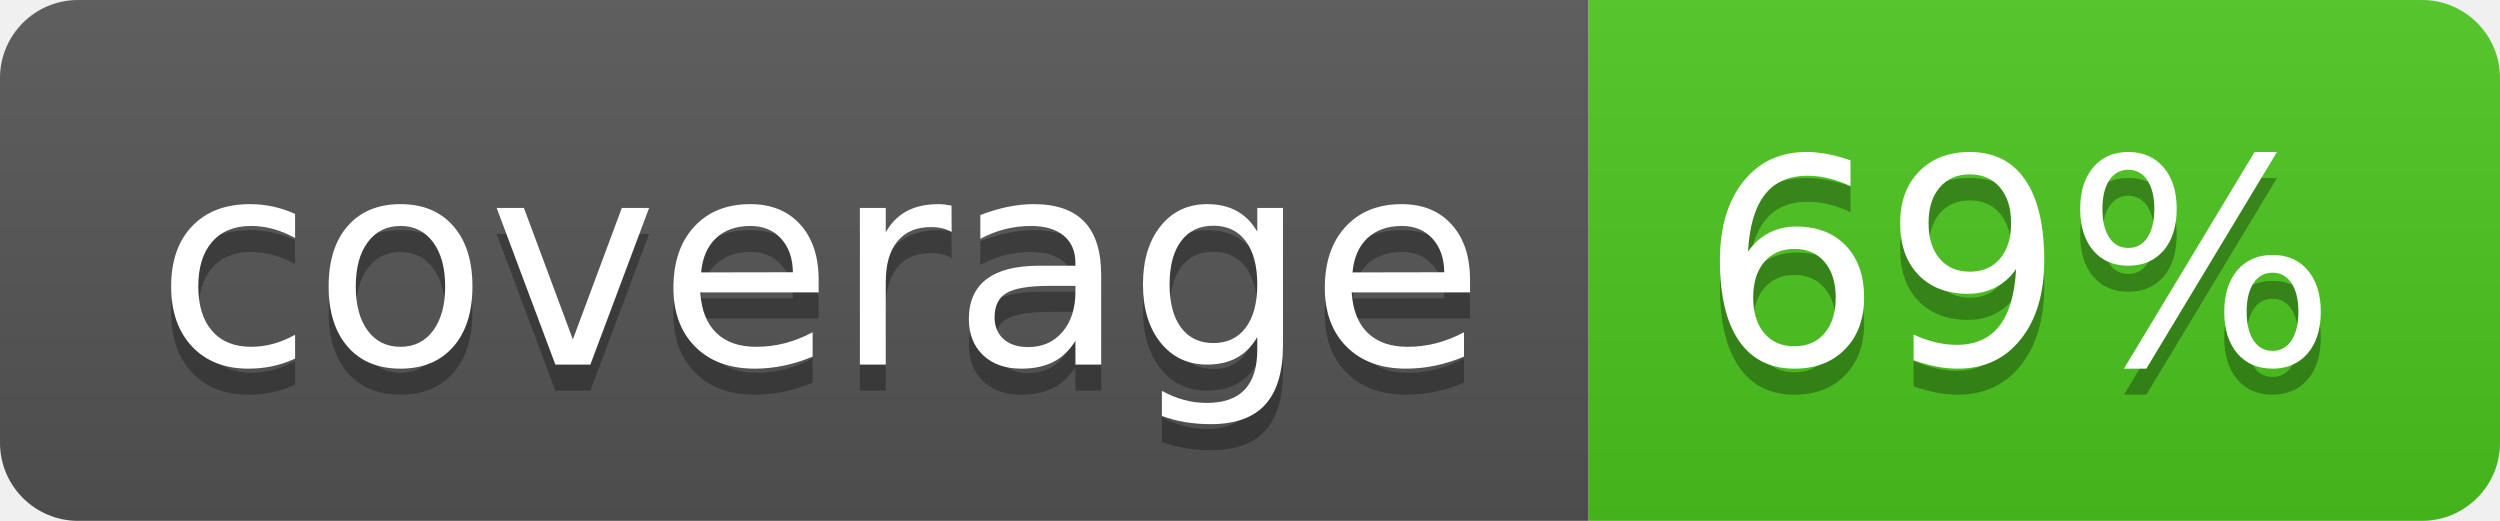
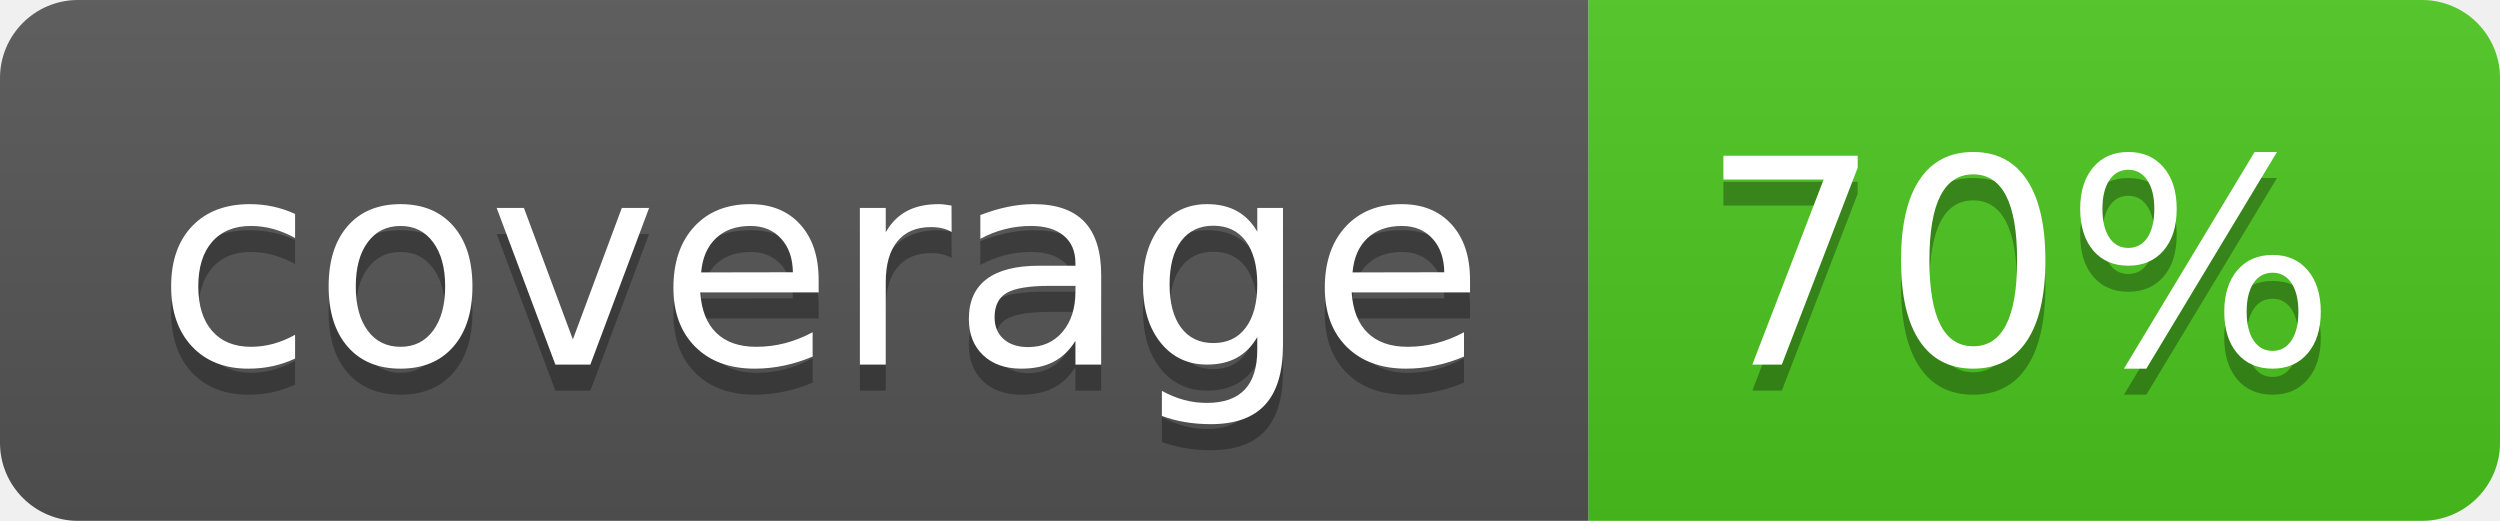
<svg xmlns="http://www.w3.org/2000/svg" width="96" height="20">
  <linearGradient id="b" x2="0" y2="100%">
    <stop offset="0" stop-color="#bbb" stop-opacity=".1" />
    <stop offset="1" stop-opacity=".1" />
  </linearGradient>
  <clipPath id="a">
    <rect width="96" height="20" rx="3" fill="#fff" />
  </clipPath>
  <g clip-path="url(#a)">
    <path fill="#555" d="M0 0h61v20H0z" />
    <path fill="#4CC61E" d="M61 0h35v20H61z" />
    <path fill="url(#b)" d="M0 0h96v20H0z" />
  </g>
  <g fill="#fff" text-anchor="middle" font-family="DejaVu Sans,Verdana,Geneva,sans-serif" font-size="110">
    <text x="315" y="150" fill="#010101" fill-opacity=".3" transform="scale(.1)" textLength="510">coverage</text>
    <text x="315" y="140" transform="scale(.1)" textLength="510">coverage</text>
-     <text x="775" y="150" fill="#010101" fill-opacity=".3" transform="scale(.1)" textLength="250">69%</text>
-     <text x="775" y="140" transform="scale(.1)" textLength="250">69%</text>
+     <text x="775" y="150" fill="#010101" fill-opacity=".3" transform="scale(.1)" textLength="250">70%</text>
+     <text x="775" y="140" transform="scale(.1)" textLength="250">70%</text>
  </g>
</svg>
